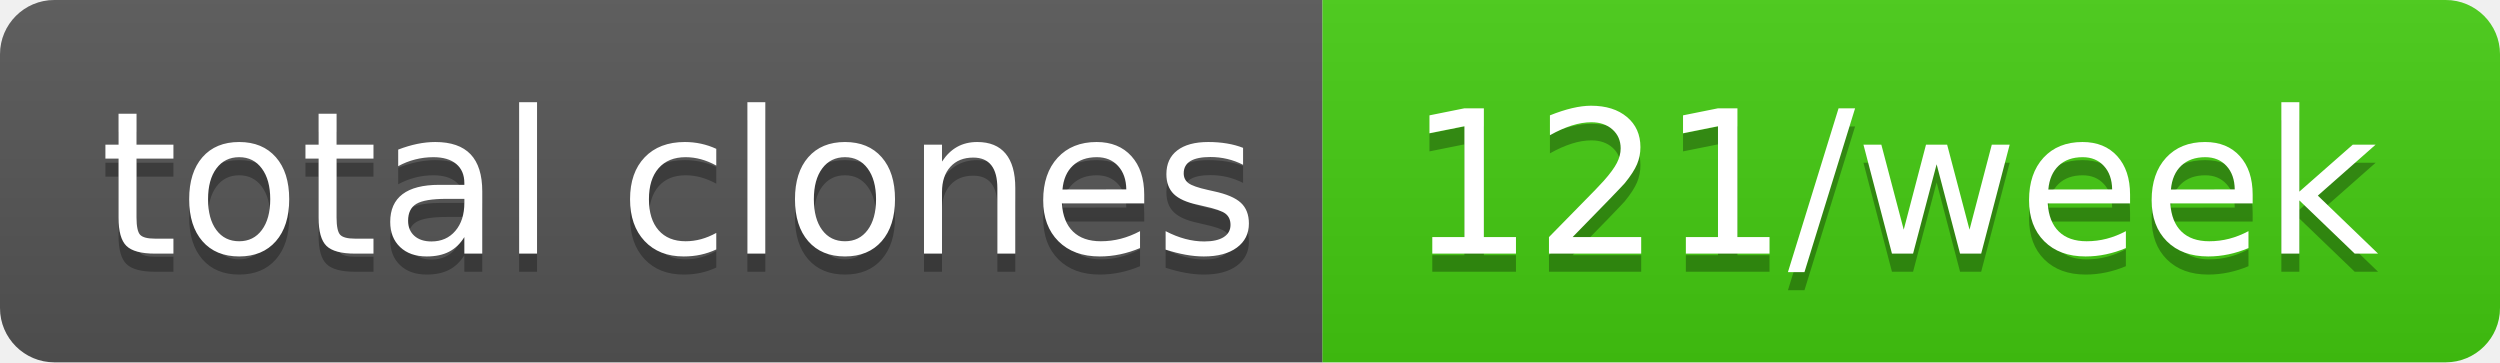
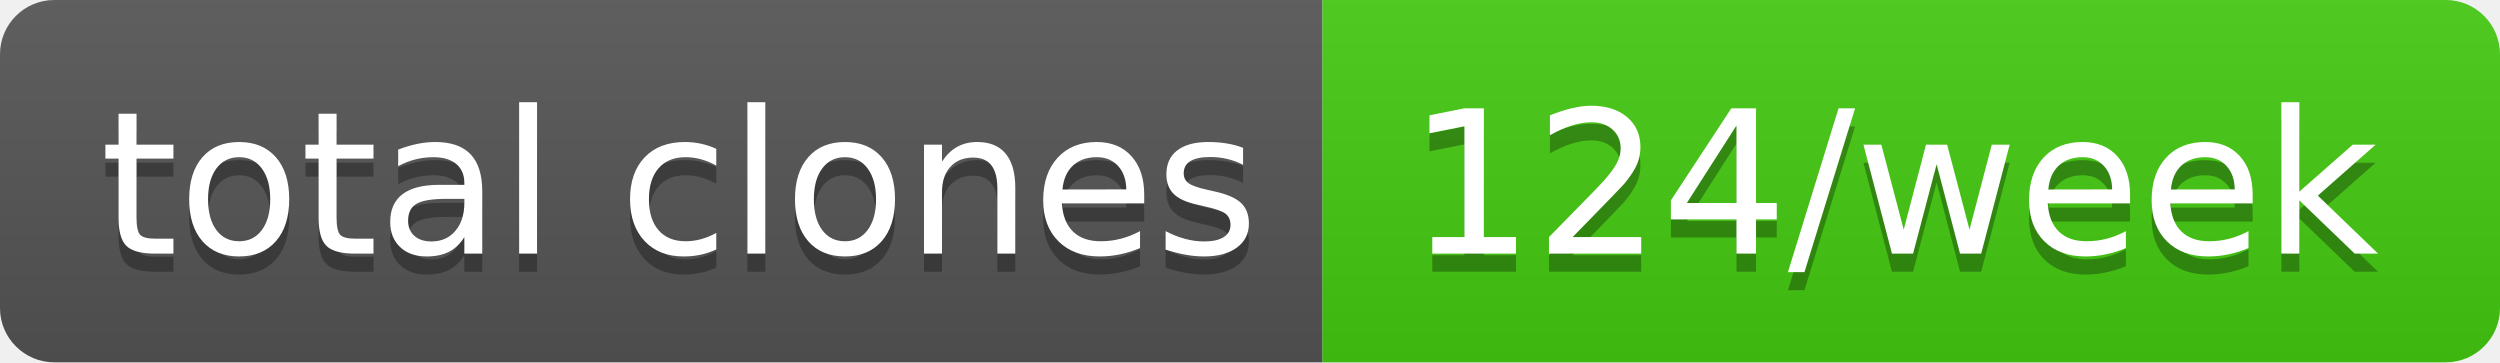
- <svg xmlns="http://www.w3.org/2000/svg" width="138" height="20" role="img" aria-label="total clones: 121/week">
+ <svg xmlns="http://www.w3.org/2000/svg" width="138" height="20" role="img" aria-label="total clones: 124/week">
  <linearGradient id="s" x2="0" y2="100%">
    <stop offset="0" stop-color="#bbb" stop-opacity=".1" />
    <stop offset="1" stop-opacity=".1" />
  </linearGradient>
  <clipPath id="r">
    <rect width="138" height="20" rx="3" fill="#fff" />
  </clipPath>
  <g clip-path="url(#r)">
    <rect width="73" height="20" fill="#555" />
    <rect x="73" width="65" height="20" fill="#4c1" />
    <rect width="138" height="20" fill="url(#s)" />
  </g>
  <g fill="#fff" text-anchor="middle" font-family="Verdana,Geneva,DejaVu Sans,sans-serif" text-rendering="geometricPrecision" font-size="110">
    <text aria-hidden="true" x="375" y="150" fill="#010101" fill-opacity=".3" transform="scale(.1)" textLength="630">total clones</text>
    <text x="375" y="140" transform="scale(.1)" fill="#fff" textLength="630">total clones</text>
-     <text aria-hidden="true" x="1045" y="150" fill="#010101" fill-opacity=".3" transform="scale(.1)" textLength="550">121/week</text>
-     <text x="1045" y="140" transform="scale(.1)" fill="#fff" textLength="550">121/week</text>
+     <text aria-hidden="true" x="1045" y="150" fill="#010101" fill-opacity=".3" transform="scale(.1)" textLength="550">124/week</text>
+     <text x="1045" y="140" transform="scale(.1)" fill="#fff" textLength="550">124/week</text>
  </g>
</svg>
